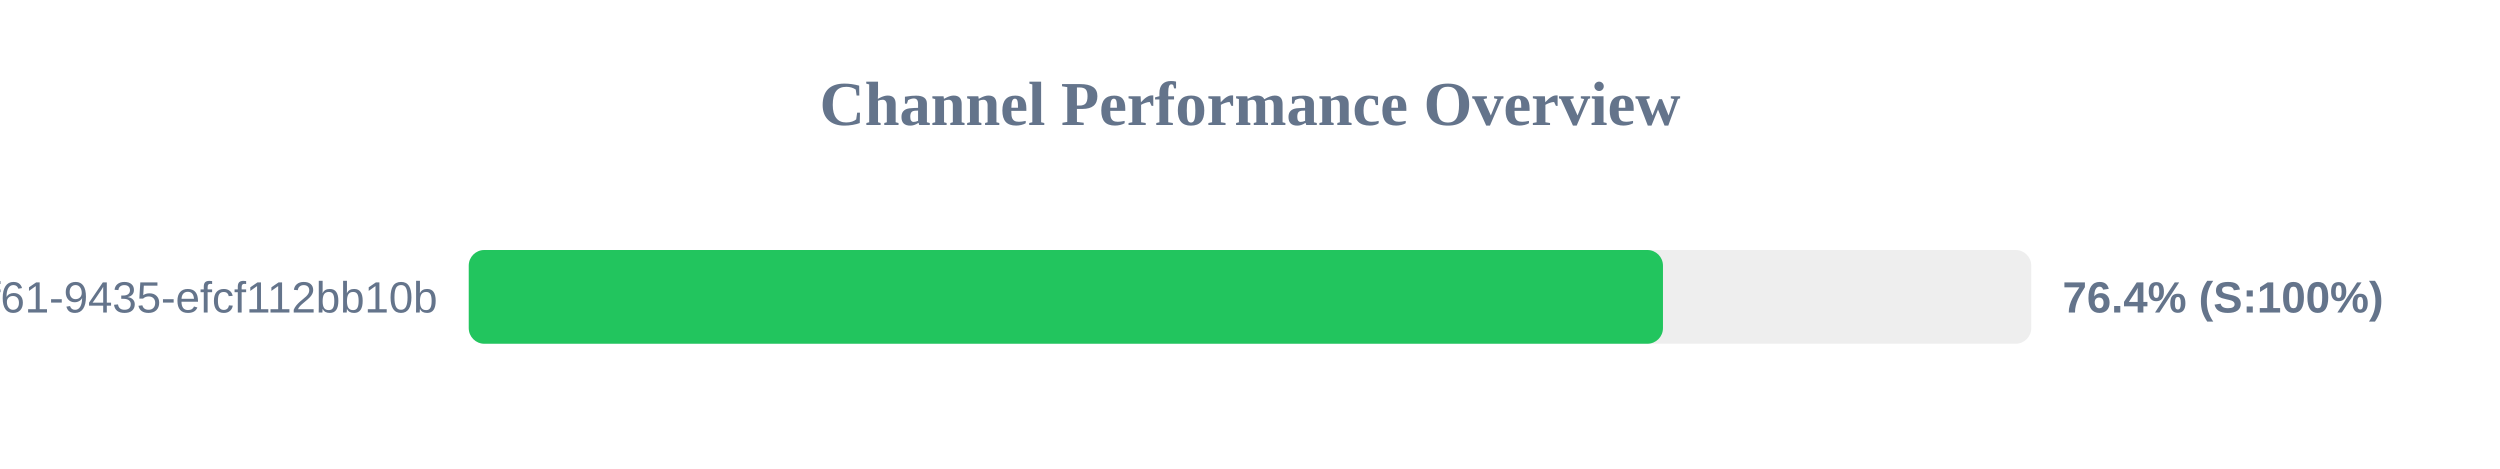
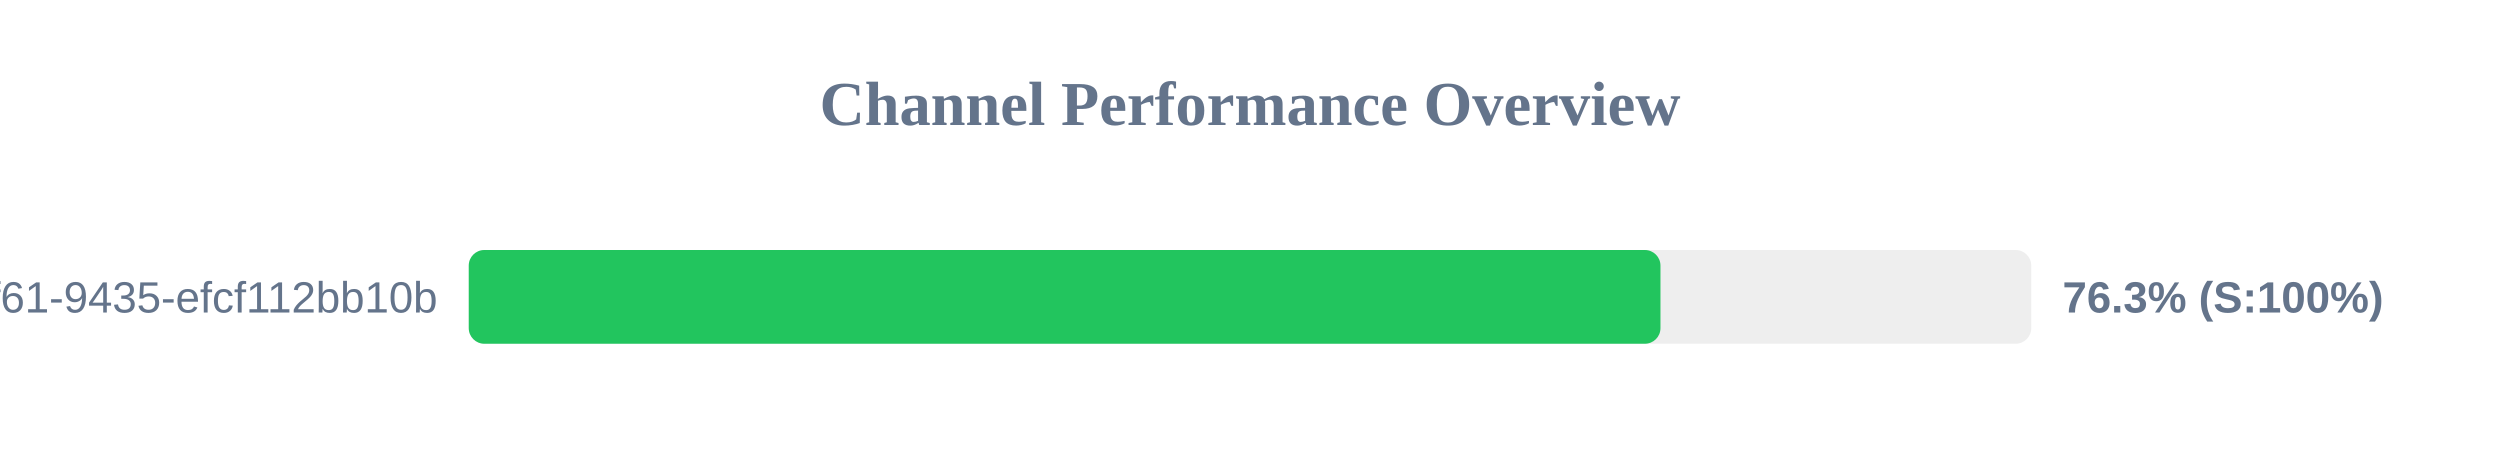
<svg xmlns="http://www.w3.org/2000/svg" width="800" height="150" version="1.1">
  <style>
        .row { font: 14px Arial; fill: #64748b; }
        .score { font: bold 14px Arial; fill: #64748b; }
    </style>
  <text x="400" y="40" text-anchor="middle" font-size="20px" font-weight="bold" fill="#64748b">Channel Performance Overview</text>
  <rect x="150" y="80" width="500" height="30" fill="#eee" rx="5" />
-   <rect x="150" y="80" width="382.15" height="30" fill="#22c55e" rx="5" />
+   <rect x="150" y="80" width="381.35" height="30" fill="#22c55e" rx="5" />
  <text x="140" y="100" text-anchor="end" class="row">?uuid=07c122ad-50b2-4f61-9435-efcf112bb10b</text>
-   <text x="660" y="100" text-anchor="start" class="score">76.4% (S:100%)</text>
+   <text x="660" y="100" text-anchor="start" class="score">76.3% (S:100%)</text>
</svg>
